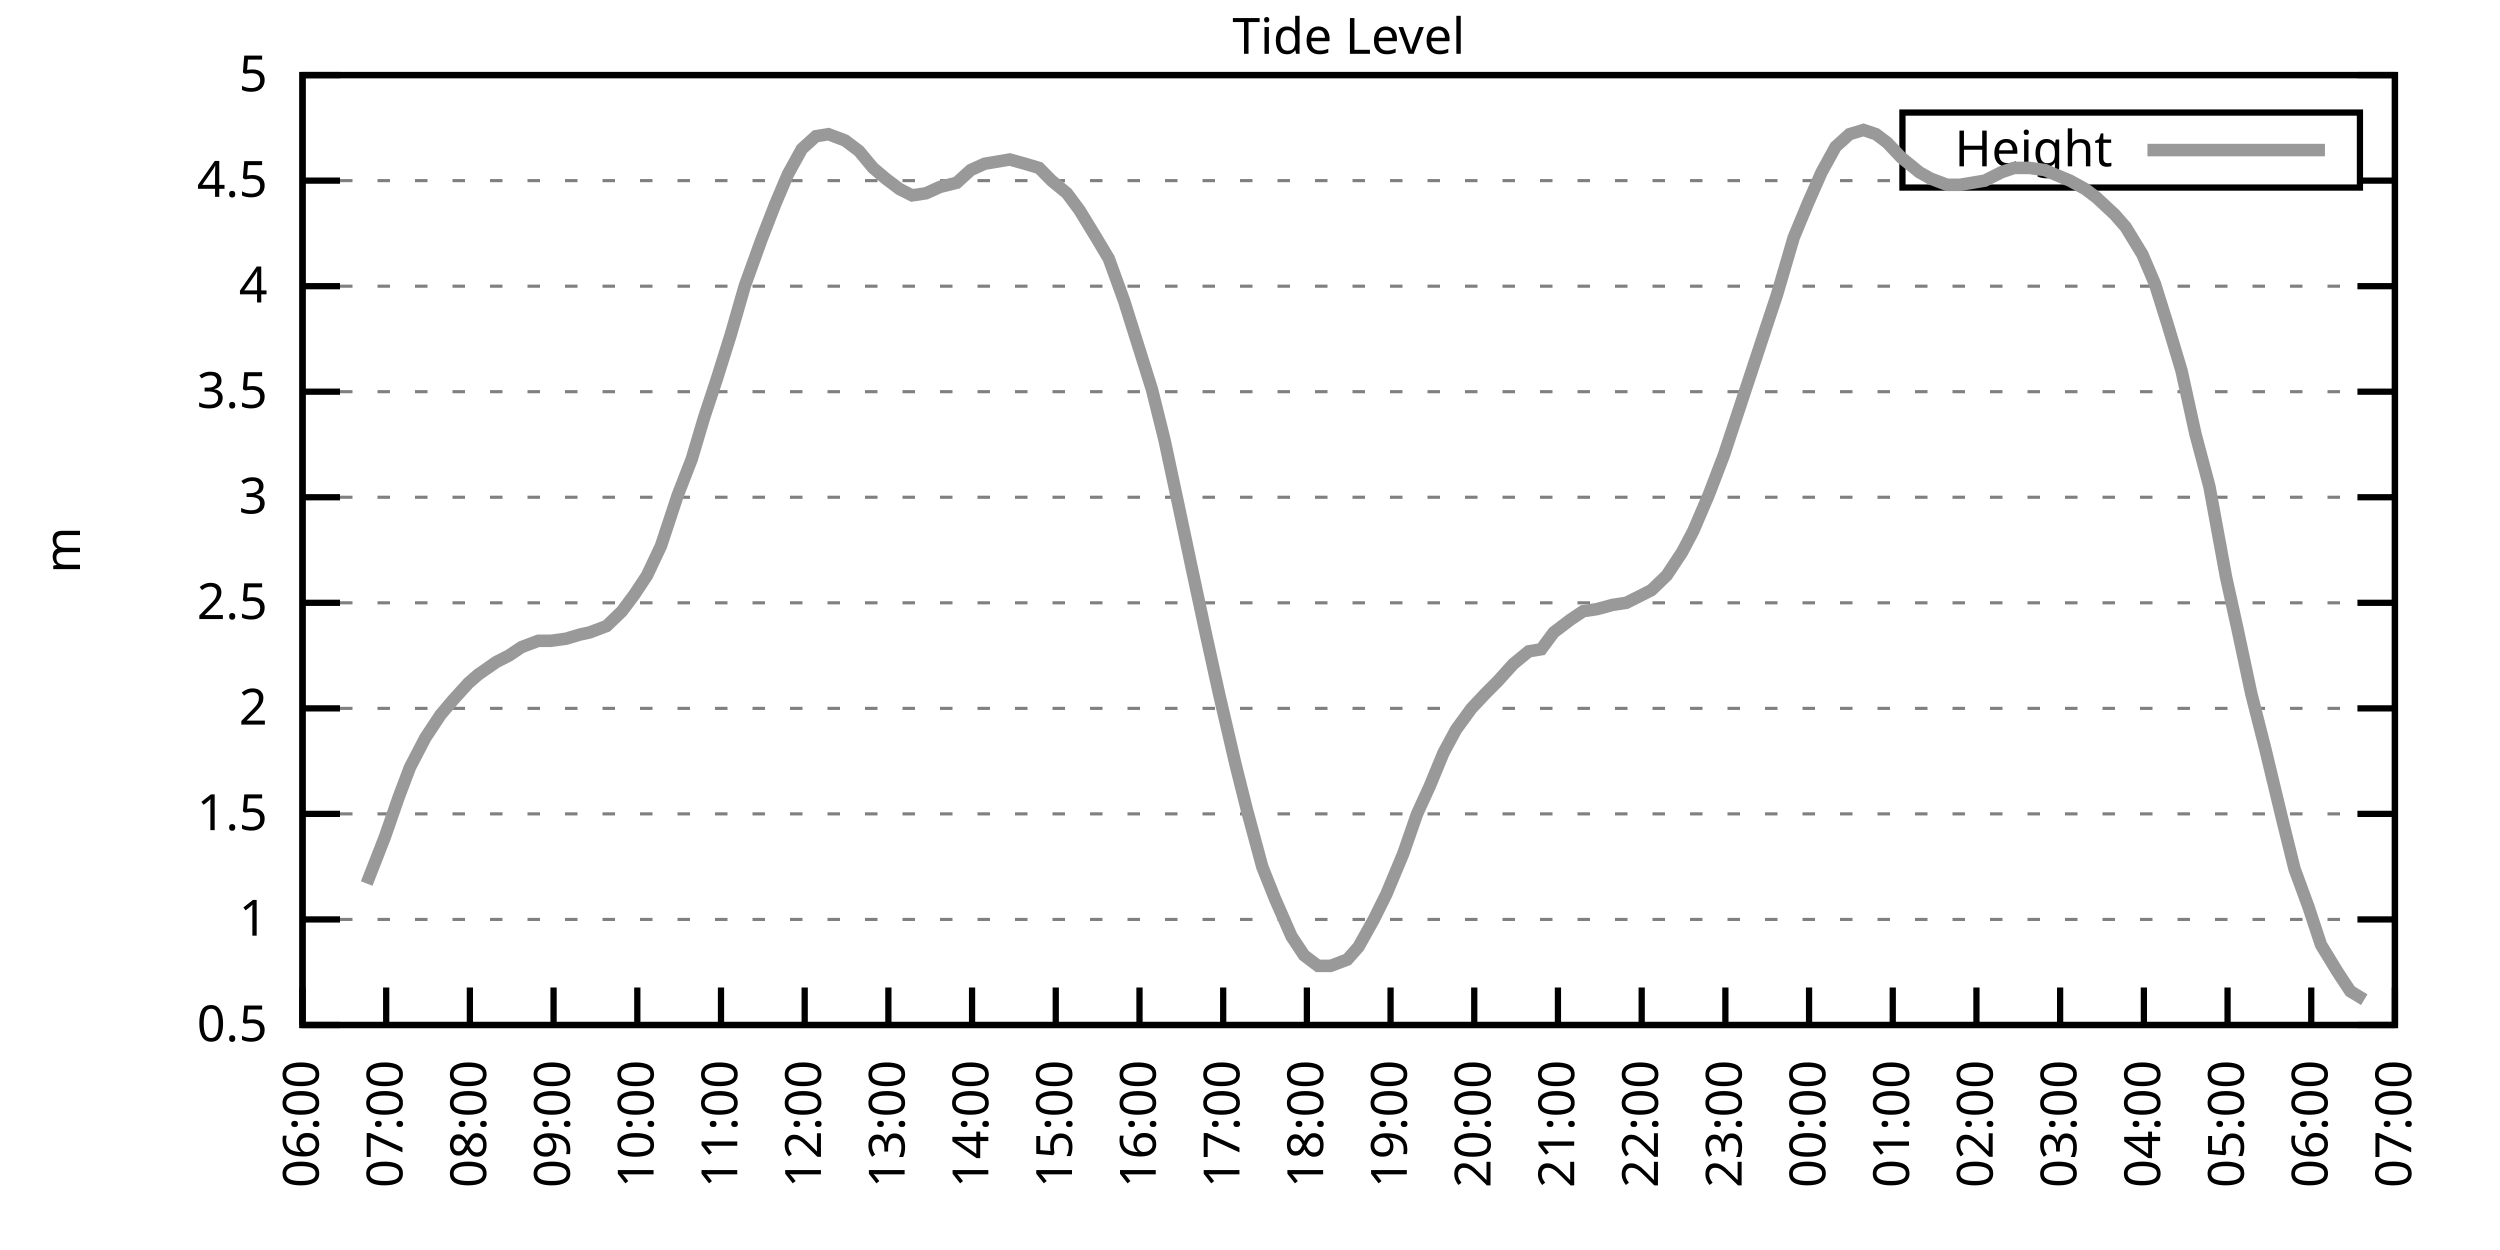
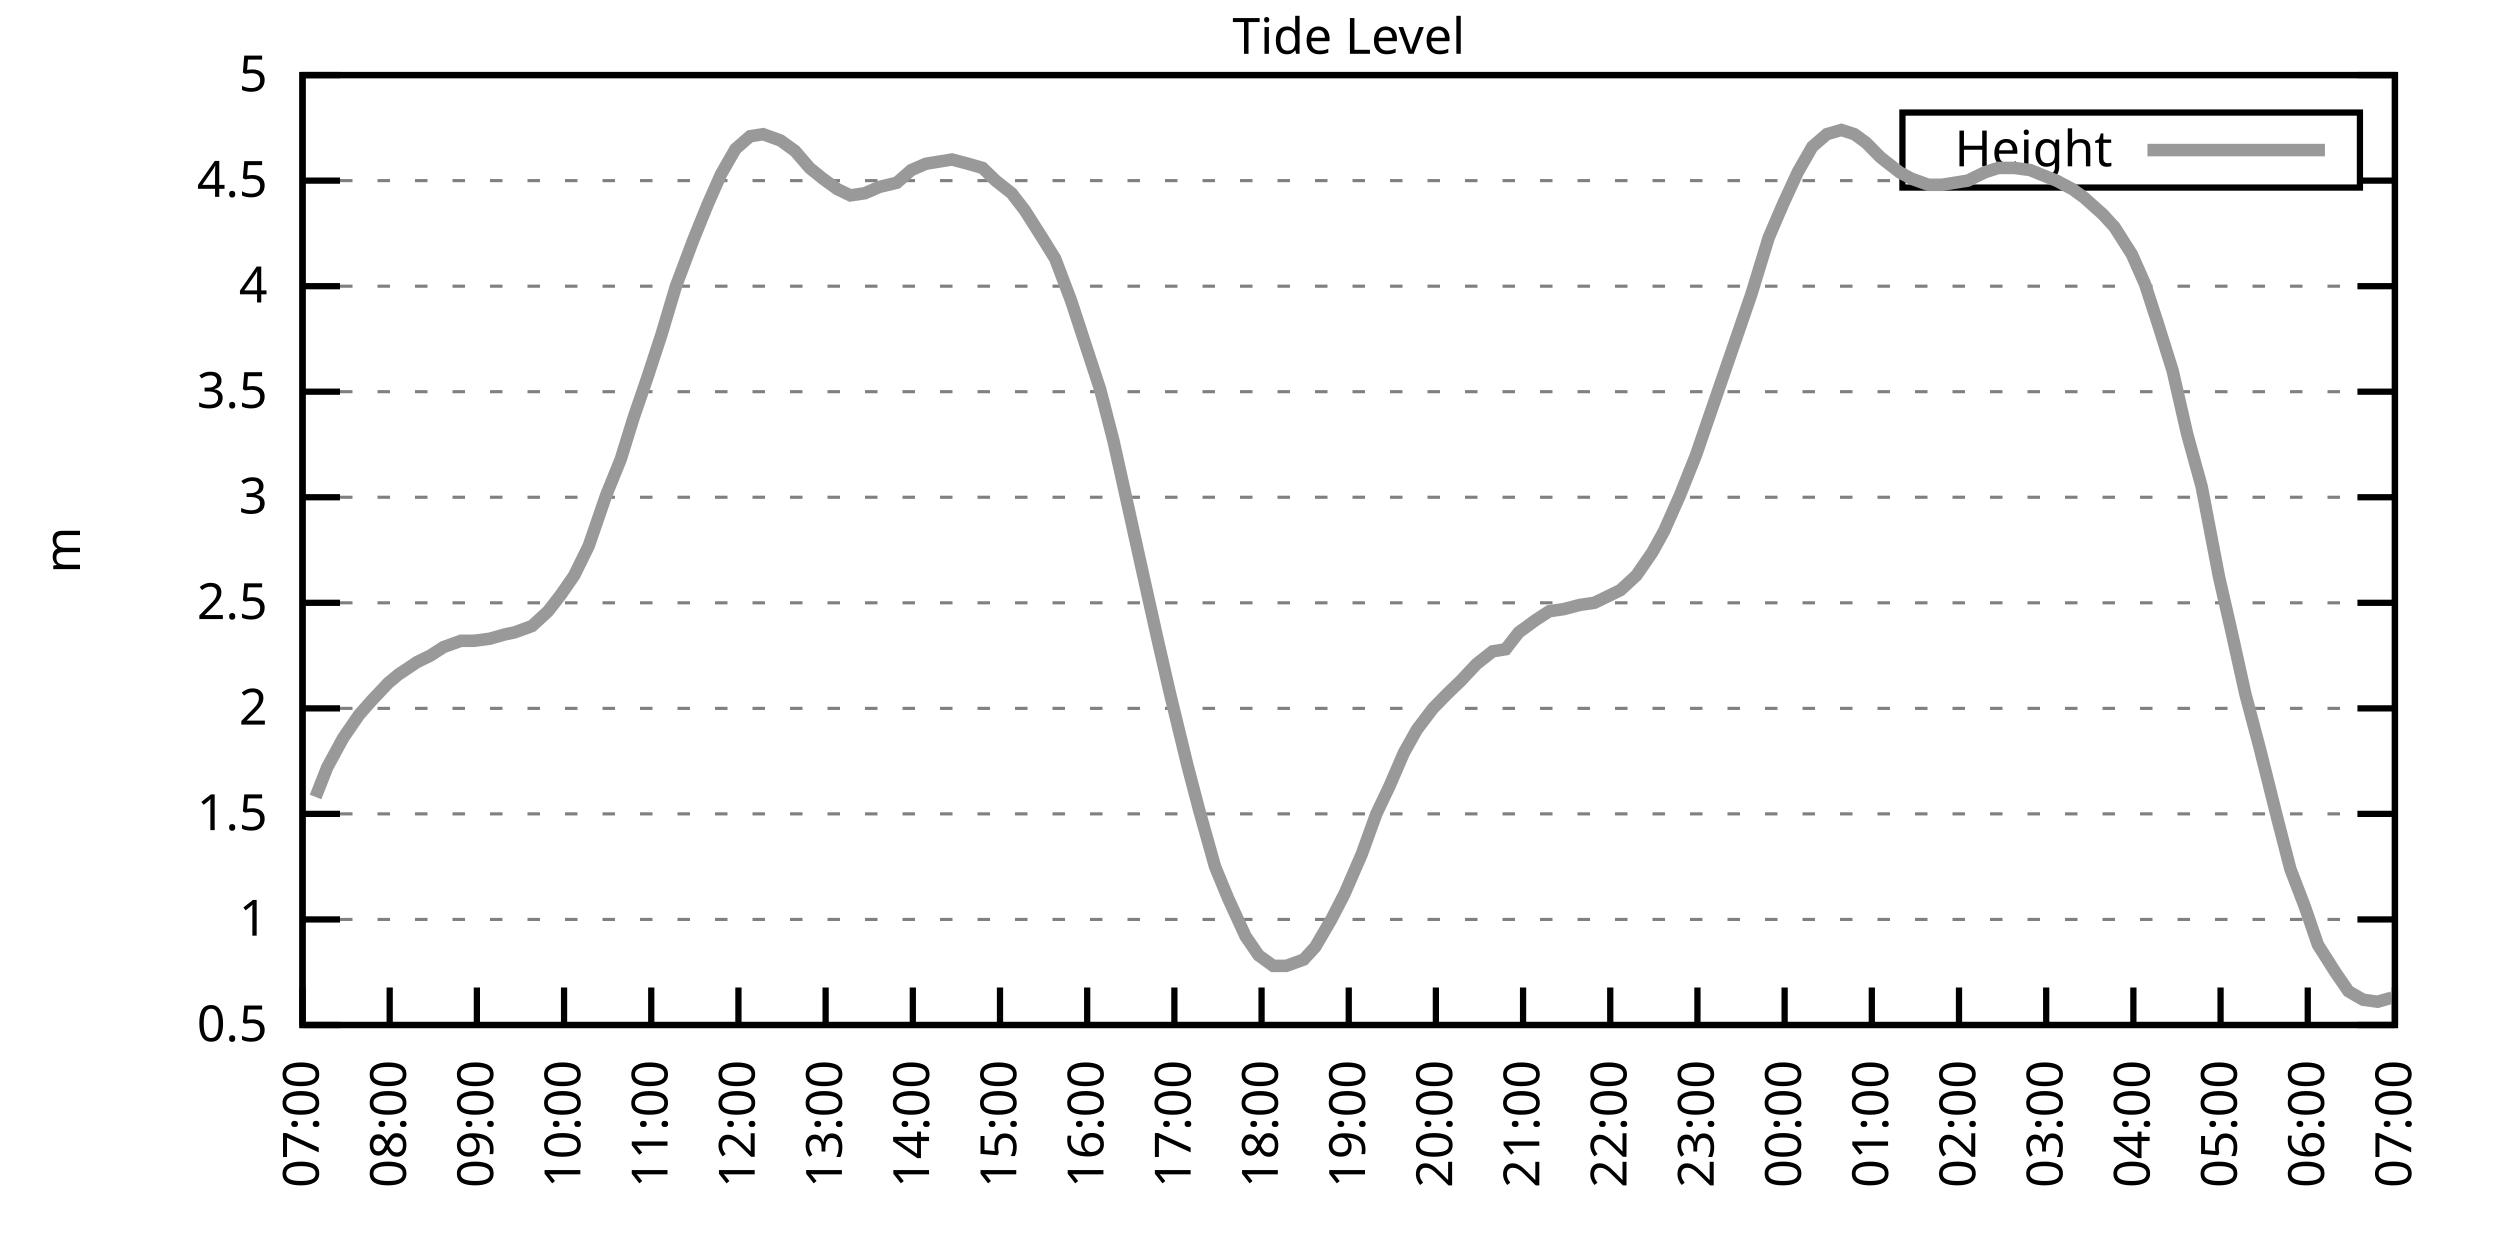
<svg xmlns="http://www.w3.org/2000/svg" xmlns:xlink="http://www.w3.org/1999/xlink" width="400" height="200" viewBox="0 0 400 200">
  <g id="gnuplot_canvas">
    <rect x="0" y="0" width="400" height="200" fill="none" />
    <defs>
      <circle id="gpDot" r="0.5" stroke-width="0.5" stroke="currentColor" />
      <path id="gpPt0" stroke-width="0.333" stroke="currentColor" d="M-1,0 h2 M0,-1 v2" />
      <path id="gpPt1" stroke-width="0.333" stroke="currentColor" d="M-1,-1 L1,1 M1,-1 L-1,1" />
      <path id="gpPt2" stroke-width="0.333" stroke="currentColor" d="M-1,0 L1,0 M0,-1 L0,1 M-1,-1 L1,1 M-1,1 L1,-1" />
      <rect id="gpPt3" stroke-width="0.333" stroke="currentColor" x="-1" y="-1" width="2" height="2" />
      <rect id="gpPt4" stroke-width="0.333" stroke="currentColor" fill="currentColor" x="-1" y="-1" width="2" height="2" />
      <circle id="gpPt5" stroke-width="0.333" stroke="currentColor" cx="0" cy="0" r="1" />
      <use xlink:href="#gpPt5" id="gpPt6" fill="currentColor" stroke="none" />
      <path id="gpPt7" stroke-width="0.333" stroke="currentColor" d="M0,-1.33 L-1.33,0.67 L1.33,0.67 z" />
      <use xlink:href="#gpPt7" id="gpPt8" fill="currentColor" stroke="none" />
      <use xlink:href="#gpPt7" id="gpPt9" stroke="currentColor" transform="rotate(180)" />
      <use xlink:href="#gpPt9" id="gpPt10" fill="currentColor" stroke="none" />
      <use xlink:href="#gpPt3" id="gpPt11" stroke="currentColor" transform="rotate(45)" />
      <use xlink:href="#gpPt11" id="gpPt12" fill="currentColor" stroke="none" />
      <path id="gpPt13" stroke-width="0.333" stroke="currentColor" d="M0,1.330 L1.265,0.411 L0.782,-1.067 L-0.782,-1.076 L-1.265,0.411 z" />
      <use xlink:href="#gpPt13" id="gpPt14" fill="currentColor" stroke="none" />
      <filter id="textbox" filterUnits="objectBoundingBox" x="0" y="0" height="1" width="1">
        <feFlood flood-color="white" flood-opacity="1" result="bgnd" />
        <feComposite in="SourceGraphic" in2="bgnd" operator="atop" />
      </filter>
      <filter id="greybox" filterUnits="objectBoundingBox" x="0" y="0" height="1" width="1">
        <feFlood flood-color="lightgrey" flood-opacity="1" result="grey" />
        <feComposite in="SourceGraphic" in2="grey" operator="atop" />
      </filter>
    </defs>
    <g fill="none" color="white" stroke="currentColor" stroke-width="1.00" stroke-linecap="butt" stroke-linejoin="miter">
</g>
    <g fill="none" color="black" stroke="currentColor" stroke-width="1.00" stroke-linecap="butt" stroke-linejoin="miter">
      <g stroke="none" shape-rendering="crispEdges">
        <polygon fill="rgb(255, 255, 255)" points="48.40,164.00 383.18,164.00 383.18,12.02 48.40,12.02 " />
      </g>
    </g>
    <g fill="none" color="black" stroke="currentColor" stroke-width="1.00" stroke-linecap="butt" stroke-linejoin="miter">
</g>
    <g fill="none" color="black" stroke="black" stroke-width="0.50" stroke-linecap="butt" stroke-linejoin="miter">
</g>
    <g fill="none" color="gray" stroke="currentColor" stroke-width="0.50" stroke-linecap="butt" stroke-linejoin="miter">
      <path stroke="gray" stroke-dasharray="2,4" class="gridline" d="M48.40,164.00 L383.19,164.00  " />
    </g>
    <g fill="none" color="gray" stroke="gray" stroke-width="1.00" stroke-linecap="butt" stroke-linejoin="miter">
</g>
    <g fill="none" color="black" stroke="currentColor" stroke-width="1.00" stroke-linecap="butt" stroke-linejoin="miter">
      <path stroke="black" d="M48.40,164.00 L54.40,164.00 M383.19,164.00 L377.19,164.00  " />
      <g transform="translate(42.80,166.60)" stroke="none" fill="black" font-family="Sans" font-size="8.00" text-anchor="end">
        <text>
          <tspan font-family="Sans"> 0.5</tspan>
        </text>
      </g>
    </g>
    <g fill="none" color="black" stroke="currentColor" stroke-width="1.00" stroke-linecap="butt" stroke-linejoin="miter">
</g>
    <g fill="none" color="black" stroke="black" stroke-width="0.50" stroke-linecap="butt" stroke-linejoin="miter">
</g>
    <g fill="none" color="gray" stroke="currentColor" stroke-width="0.50" stroke-linecap="butt" stroke-linejoin="miter">
      <path stroke="gray" stroke-dasharray="2,4" class="gridline" d="M48.40,147.11 L383.19,147.11  " />
    </g>
    <g fill="none" color="gray" stroke="gray" stroke-width="1.00" stroke-linecap="butt" stroke-linejoin="miter">
</g>
    <g fill="none" color="black" stroke="currentColor" stroke-width="1.00" stroke-linecap="butt" stroke-linejoin="miter">
      <path stroke="black" d="M48.40,147.11 L54.40,147.11 M383.19,147.11 L377.19,147.11  " />
      <g transform="translate(42.80,149.71)" stroke="none" fill="black" font-family="Sans" font-size="8.00" text-anchor="end">
        <text>
          <tspan font-family="Sans"> 1</tspan>
        </text>
      </g>
    </g>
    <g fill="none" color="black" stroke="currentColor" stroke-width="1.00" stroke-linecap="butt" stroke-linejoin="miter">
</g>
    <g fill="none" color="black" stroke="black" stroke-width="0.50" stroke-linecap="butt" stroke-linejoin="miter">
</g>
    <g fill="none" color="gray" stroke="currentColor" stroke-width="0.50" stroke-linecap="butt" stroke-linejoin="miter">
      <path stroke="gray" stroke-dasharray="2,4" class="gridline" d="M48.40,130.22 L383.19,130.22  " />
    </g>
    <g fill="none" color="gray" stroke="gray" stroke-width="1.00" stroke-linecap="butt" stroke-linejoin="miter">
</g>
    <g fill="none" color="black" stroke="currentColor" stroke-width="1.00" stroke-linecap="butt" stroke-linejoin="miter">
      <path stroke="black" d="M48.40,130.22 L54.40,130.22 M383.19,130.22 L377.19,130.22  " />
      <g transform="translate(42.80,132.82)" stroke="none" fill="black" font-family="Sans" font-size="8.00" text-anchor="end">
        <text>
          <tspan font-family="Sans"> 1.5</tspan>
        </text>
      </g>
    </g>
    <g fill="none" color="black" stroke="currentColor" stroke-width="1.00" stroke-linecap="butt" stroke-linejoin="miter">
</g>
    <g fill="none" color="black" stroke="black" stroke-width="0.50" stroke-linecap="butt" stroke-linejoin="miter">
</g>
    <g fill="none" color="gray" stroke="currentColor" stroke-width="0.50" stroke-linecap="butt" stroke-linejoin="miter">
      <path stroke="gray" stroke-dasharray="2,4" class="gridline" d="M48.40,113.34 L383.19,113.34  " />
    </g>
    <g fill="none" color="gray" stroke="gray" stroke-width="1.00" stroke-linecap="butt" stroke-linejoin="miter">
</g>
    <g fill="none" color="black" stroke="currentColor" stroke-width="1.00" stroke-linecap="butt" stroke-linejoin="miter">
      <path stroke="black" d="M48.40,113.34 L54.40,113.34 M383.19,113.34 L377.19,113.34  " />
      <g transform="translate(42.80,115.94)" stroke="none" fill="black" font-family="Sans" font-size="8.00" text-anchor="end">
        <text>
          <tspan font-family="Sans"> 2</tspan>
        </text>
      </g>
    </g>
    <g fill="none" color="black" stroke="currentColor" stroke-width="1.00" stroke-linecap="butt" stroke-linejoin="miter">
</g>
    <g fill="none" color="black" stroke="black" stroke-width="0.50" stroke-linecap="butt" stroke-linejoin="miter">
</g>
    <g fill="none" color="gray" stroke="currentColor" stroke-width="0.50" stroke-linecap="butt" stroke-linejoin="miter">
      <path stroke="gray" stroke-dasharray="2,4" class="gridline" d="M48.40,96.45 L383.19,96.45  " />
    </g>
    <g fill="none" color="gray" stroke="gray" stroke-width="1.00" stroke-linecap="butt" stroke-linejoin="miter">
</g>
    <g fill="none" color="black" stroke="currentColor" stroke-width="1.00" stroke-linecap="butt" stroke-linejoin="miter">
      <path stroke="black" d="M48.40,96.45 L54.40,96.45 M383.19,96.45 L377.19,96.45  " />
      <g transform="translate(42.80,99.05)" stroke="none" fill="black" font-family="Sans" font-size="8.00" text-anchor="end">
        <text>
          <tspan font-family="Sans"> 2.5</tspan>
        </text>
      </g>
    </g>
    <g fill="none" color="black" stroke="currentColor" stroke-width="1.00" stroke-linecap="butt" stroke-linejoin="miter">
</g>
    <g fill="none" color="black" stroke="black" stroke-width="0.50" stroke-linecap="butt" stroke-linejoin="miter">
</g>
    <g fill="none" color="gray" stroke="currentColor" stroke-width="0.50" stroke-linecap="butt" stroke-linejoin="miter">
      <path stroke="gray" stroke-dasharray="2,4" class="gridline" d="M48.40,79.56 L383.19,79.56  " />
    </g>
    <g fill="none" color="gray" stroke="gray" stroke-width="1.00" stroke-linecap="butt" stroke-linejoin="miter">
</g>
    <g fill="none" color="black" stroke="currentColor" stroke-width="1.00" stroke-linecap="butt" stroke-linejoin="miter">
      <path stroke="black" d="M48.40,79.56 L54.40,79.56 M383.19,79.56 L377.19,79.56  " />
      <g transform="translate(42.80,82.16)" stroke="none" fill="black" font-family="Sans" font-size="8.00" text-anchor="end">
        <text>
          <tspan font-family="Sans"> 3</tspan>
        </text>
      </g>
    </g>
    <g fill="none" color="black" stroke="currentColor" stroke-width="1.00" stroke-linecap="butt" stroke-linejoin="miter">
</g>
    <g fill="none" color="black" stroke="black" stroke-width="0.50" stroke-linecap="butt" stroke-linejoin="miter">
</g>
    <g fill="none" color="gray" stroke="currentColor" stroke-width="0.50" stroke-linecap="butt" stroke-linejoin="miter">
      <path stroke="gray" stroke-dasharray="2,4" class="gridline" d="M48.40,62.67 L383.19,62.67  " />
    </g>
    <g fill="none" color="gray" stroke="gray" stroke-width="1.00" stroke-linecap="butt" stroke-linejoin="miter">
</g>
    <g fill="none" color="black" stroke="currentColor" stroke-width="1.00" stroke-linecap="butt" stroke-linejoin="miter">
      <path stroke="black" d="M48.40,62.67 L54.40,62.67 M383.19,62.67 L377.19,62.67  " />
      <g transform="translate(42.80,65.27)" stroke="none" fill="black" font-family="Sans" font-size="8.00" text-anchor="end">
        <text>
          <tspan font-family="Sans"> 3.5</tspan>
        </text>
      </g>
    </g>
    <g fill="none" color="black" stroke="currentColor" stroke-width="1.00" stroke-linecap="butt" stroke-linejoin="miter">
</g>
    <g fill="none" color="black" stroke="black" stroke-width="0.50" stroke-linecap="butt" stroke-linejoin="miter">
</g>
    <g fill="none" color="gray" stroke="currentColor" stroke-width="0.50" stroke-linecap="butt" stroke-linejoin="miter">
      <path stroke="gray" stroke-dasharray="2,4" class="gridline" d="M48.40,45.79 L383.19,45.79  " />
    </g>
    <g fill="none" color="gray" stroke="gray" stroke-width="1.00" stroke-linecap="butt" stroke-linejoin="miter">
</g>
    <g fill="none" color="black" stroke="currentColor" stroke-width="1.00" stroke-linecap="butt" stroke-linejoin="miter">
      <path stroke="black" d="M48.40,45.79 L54.40,45.79 M383.19,45.79 L377.19,45.79  " />
      <g transform="translate(42.80,48.39)" stroke="none" fill="black" font-family="Sans" font-size="8.00" text-anchor="end">
        <text>
          <tspan font-family="Sans"> 4</tspan>
        </text>
      </g>
    </g>
    <g fill="none" color="black" stroke="currentColor" stroke-width="1.00" stroke-linecap="butt" stroke-linejoin="miter">
</g>
    <g fill="none" color="black" stroke="black" stroke-width="0.50" stroke-linecap="butt" stroke-linejoin="miter">
</g>
    <g fill="none" color="gray" stroke="currentColor" stroke-width="0.50" stroke-linecap="butt" stroke-linejoin="miter">
      <path stroke="gray" stroke-dasharray="2,4" class="gridline" d="M48.40,28.90 L304.39,28.90 M377.59,28.90 L383.19,28.90  " />
    </g>
    <g fill="none" color="gray" stroke="gray" stroke-width="1.00" stroke-linecap="butt" stroke-linejoin="miter">
</g>
    <g fill="none" color="black" stroke="currentColor" stroke-width="1.00" stroke-linecap="butt" stroke-linejoin="miter">
      <path stroke="black" d="M48.40,28.90 L54.40,28.90 M383.19,28.90 L377.19,28.90  " />
      <g transform="translate(42.80,31.50)" stroke="none" fill="black" font-family="Sans" font-size="8.00" text-anchor="end">
        <text>
          <tspan font-family="Sans"> 4.5</tspan>
        </text>
      </g>
    </g>
    <g fill="none" color="black" stroke="currentColor" stroke-width="1.00" stroke-linecap="butt" stroke-linejoin="miter">
</g>
    <g fill="none" color="black" stroke="black" stroke-width="0.50" stroke-linecap="butt" stroke-linejoin="miter">
</g>
    <g fill="none" color="gray" stroke="currentColor" stroke-width="0.50" stroke-linecap="butt" stroke-linejoin="miter">
      <path stroke="gray" stroke-dasharray="2,4" class="gridline" d="M48.40,12.01 L383.19,12.01  " />
    </g>
    <g fill="none" color="gray" stroke="gray" stroke-width="1.00" stroke-linecap="butt" stroke-linejoin="miter">
</g>
    <g fill="none" color="black" stroke="currentColor" stroke-width="1.00" stroke-linecap="butt" stroke-linejoin="miter">
      <path stroke="black" d="M48.40,12.01 L54.40,12.01 M383.19,12.01 L377.19,12.01  " />
      <g transform="translate(42.80,14.61)" stroke="none" fill="black" font-family="Sans" font-size="8.00" text-anchor="end">
        <text>
          <tspan font-family="Sans"> 5</tspan>
        </text>
      </g>
    </g>
    <g fill="none" color="black" stroke="currentColor" stroke-width="1.00" stroke-linecap="butt" stroke-linejoin="miter">
      <path stroke="black" d="M48.40,164.00 L48.40,158.00  " />
      <g transform="translate(51.00,169.60) rotate(270.00)" stroke="none" fill="black" font-family="Sans" font-size="8.00" text-anchor="end">
        <text>
-           <tspan font-family="Sans">06:00</tspan>
-         </text>
-       </g>
-     </g>
-     <g fill="none" color="black" stroke="currentColor" stroke-width="1.00" stroke-linecap="butt" stroke-linejoin="miter">
-       <path stroke="black" d="M61.79,164.00 L61.79,158.00  " />
-       <g transform="translate(64.39,169.60) rotate(270.00)" stroke="none" fill="black" font-family="Sans" font-size="8.00" text-anchor="end">
-         <text>
          <tspan font-family="Sans">07:00</tspan>
        </text>
      </g>
    </g>
    <g fill="none" color="black" stroke="currentColor" stroke-width="1.00" stroke-linecap="butt" stroke-linejoin="miter">
-       <path stroke="black" d="M75.18,164.00 L75.18,158.00  " />
-       <g transform="translate(77.78,169.60) rotate(270.00)" stroke="none" fill="black" font-family="Sans" font-size="8.00" text-anchor="end">
+       <path stroke="black" d="M62.35,164.00 L62.35,158.00  " />
+       <g transform="translate(64.95,169.60) rotate(270.00)" stroke="none" fill="black" font-family="Sans" font-size="8.00" text-anchor="end">
        <text>
          <tspan font-family="Sans">08:00</tspan>
        </text>
      </g>
    </g>
    <g fill="none" color="black" stroke="currentColor" stroke-width="1.00" stroke-linecap="butt" stroke-linejoin="miter">
-       <path stroke="black" d="M88.57,164.00 L88.57,158.00  " />
-       <g transform="translate(91.17,169.60) rotate(270.00)" stroke="none" fill="black" font-family="Sans" font-size="8.00" text-anchor="end">
+       <path stroke="black" d="M76.30,164.00 L76.30,158.00  " />
+       <g transform="translate(78.90,169.60) rotate(270.00)" stroke="none" fill="black" font-family="Sans" font-size="8.00" text-anchor="end">
        <text>
          <tspan font-family="Sans">09:00</tspan>
        </text>
      </g>
    </g>
    <g fill="none" color="black" stroke="currentColor" stroke-width="1.00" stroke-linecap="butt" stroke-linejoin="miter">
-       <path stroke="black" d="M101.97,164.00 L101.97,158.00  " />
-       <g transform="translate(104.57,169.60) rotate(270.00)" stroke="none" fill="black" font-family="Sans" font-size="8.00" text-anchor="end">
+       <path stroke="black" d="M90.25,164.00 L90.25,158.00  " />
+       <g transform="translate(92.85,169.60) rotate(270.00)" stroke="none" fill="black" font-family="Sans" font-size="8.00" text-anchor="end">
        <text>
          <tspan font-family="Sans">10:00</tspan>
        </text>
      </g>
    </g>
    <g fill="none" color="black" stroke="currentColor" stroke-width="1.00" stroke-linecap="butt" stroke-linejoin="miter">
-       <path stroke="black" d="M115.36,164.00 L115.36,158.00  " />
-       <g transform="translate(117.96,169.60) rotate(270.00)" stroke="none" fill="black" font-family="Sans" font-size="8.00" text-anchor="end">
+       <path stroke="black" d="M104.20,164.00 L104.20,158.00  " />
+       <g transform="translate(106.80,169.60) rotate(270.00)" stroke="none" fill="black" font-family="Sans" font-size="8.00" text-anchor="end">
        <text>
          <tspan font-family="Sans">11:00</tspan>
        </text>
      </g>
    </g>
    <g fill="none" color="black" stroke="currentColor" stroke-width="1.00" stroke-linecap="butt" stroke-linejoin="miter">
-       <path stroke="black" d="M128.75,164.00 L128.75,158.00  " />
-       <g transform="translate(131.35,169.60) rotate(270.00)" stroke="none" fill="black" font-family="Sans" font-size="8.00" text-anchor="end">
+       <path stroke="black" d="M118.15,164.00 L118.15,158.00  " />
+       <g transform="translate(120.75,169.60) rotate(270.00)" stroke="none" fill="black" font-family="Sans" font-size="8.00" text-anchor="end">
        <text>
          <tspan font-family="Sans">12:00</tspan>
        </text>
      </g>
    </g>
    <g fill="none" color="black" stroke="currentColor" stroke-width="1.00" stroke-linecap="butt" stroke-linejoin="miter">
-       <path stroke="black" d="M142.14,164.00 L142.14,158.00  " />
-       <g transform="translate(144.74,169.60) rotate(270.00)" stroke="none" fill="black" font-family="Sans" font-size="8.00" text-anchor="end">
+       <path stroke="black" d="M132.10,164.00 L132.10,158.00  " />
+       <g transform="translate(134.70,169.60) rotate(270.00)" stroke="none" fill="black" font-family="Sans" font-size="8.00" text-anchor="end">
        <text>
          <tspan font-family="Sans">13:00</tspan>
        </text>
      </g>
    </g>
    <g fill="none" color="black" stroke="currentColor" stroke-width="1.00" stroke-linecap="butt" stroke-linejoin="miter">
-       <path stroke="black" d="M155.53,164.00 L155.53,158.00  " />
-       <g transform="translate(158.13,169.60) rotate(270.00)" stroke="none" fill="black" font-family="Sans" font-size="8.00" text-anchor="end">
+       <path stroke="black" d="M146.05,164.00 L146.05,158.00  " />
+       <g transform="translate(148.65,169.60) rotate(270.00)" stroke="none" fill="black" font-family="Sans" font-size="8.00" text-anchor="end">
        <text>
          <tspan font-family="Sans">14:00</tspan>
        </text>
      </g>
    </g>
    <g fill="none" color="black" stroke="currentColor" stroke-width="1.00" stroke-linecap="butt" stroke-linejoin="miter">
-       <path stroke="black" d="M168.92,164.00 L168.92,158.00  " />
-       <g transform="translate(171.52,169.60) rotate(270.00)" stroke="none" fill="black" font-family="Sans" font-size="8.00" text-anchor="end">
+       <path stroke="black" d="M160.00,164.00 L160.00,158.00  " />
+       <g transform="translate(162.60,169.60) rotate(270.00)" stroke="none" fill="black" font-family="Sans" font-size="8.00" text-anchor="end">
        <text>
          <tspan font-family="Sans">15:00</tspan>
        </text>
      </g>
    </g>
    <g fill="none" color="black" stroke="currentColor" stroke-width="1.00" stroke-linecap="butt" stroke-linejoin="miter">
-       <path stroke="black" d="M182.32,164.00 L182.32,158.00  " />
-       <g transform="translate(184.92,169.60) rotate(270.00)" stroke="none" fill="black" font-family="Sans" font-size="8.00" text-anchor="end">
+       <path stroke="black" d="M173.95,164.00 L173.95,158.00  " />
+       <g transform="translate(176.55,169.60) rotate(270.00)" stroke="none" fill="black" font-family="Sans" font-size="8.00" text-anchor="end">
        <text>
          <tspan font-family="Sans">16:00</tspan>
        </text>
      </g>
    </g>
    <g fill="none" color="black" stroke="currentColor" stroke-width="1.00" stroke-linecap="butt" stroke-linejoin="miter">
-       <path stroke="black" d="M195.71,164.00 L195.71,158.00  " />
-       <g transform="translate(198.31,169.60) rotate(270.00)" stroke="none" fill="black" font-family="Sans" font-size="8.00" text-anchor="end">
+       <path stroke="black" d="M187.90,164.00 L187.90,158.00  " />
+       <g transform="translate(190.50,169.60) rotate(270.00)" stroke="none" fill="black" font-family="Sans" font-size="8.00" text-anchor="end">
        <text>
          <tspan font-family="Sans">17:00</tspan>
        </text>
      </g>
    </g>
    <g fill="none" color="black" stroke="currentColor" stroke-width="1.00" stroke-linecap="butt" stroke-linejoin="miter">
-       <path stroke="black" d="M209.10,164.00 L209.10,158.00  " />
-       <g transform="translate(211.70,169.60) rotate(270.00)" stroke="none" fill="black" font-family="Sans" font-size="8.00" text-anchor="end">
+       <path stroke="black" d="M201.85,164.00 L201.85,158.00  " />
+       <g transform="translate(204.45,169.60) rotate(270.00)" stroke="none" fill="black" font-family="Sans" font-size="8.00" text-anchor="end">
        <text>
          <tspan font-family="Sans">18:00</tspan>
        </text>
      </g>
    </g>
    <g fill="none" color="black" stroke="currentColor" stroke-width="1.00" stroke-linecap="butt" stroke-linejoin="miter">
-       <path stroke="black" d="M222.49,164.00 L222.49,158.00  " />
-       <g transform="translate(225.09,169.60) rotate(270.00)" stroke="none" fill="black" font-family="Sans" font-size="8.00" text-anchor="end">
+       <path stroke="black" d="M215.80,164.00 L215.80,158.00  " />
+       <g transform="translate(218.40,169.60) rotate(270.00)" stroke="none" fill="black" font-family="Sans" font-size="8.00" text-anchor="end">
        <text>
          <tspan font-family="Sans">19:00</tspan>
        </text>
      </g>
    </g>
    <g fill="none" color="black" stroke="currentColor" stroke-width="1.00" stroke-linecap="butt" stroke-linejoin="miter">
-       <path stroke="black" d="M235.88,164.00 L235.88,158.00  " />
-       <g transform="translate(238.48,169.60) rotate(270.00)" stroke="none" fill="black" font-family="Sans" font-size="8.00" text-anchor="end">
+       <path stroke="black" d="M229.74,164.00 L229.74,158.00  " />
+       <g transform="translate(232.34,169.60) rotate(270.00)" stroke="none" fill="black" font-family="Sans" font-size="8.00" text-anchor="end">
        <text>
          <tspan font-family="Sans">20:00</tspan>
        </text>
      </g>
    </g>
    <g fill="none" color="black" stroke="currentColor" stroke-width="1.00" stroke-linecap="butt" stroke-linejoin="miter">
-       <path stroke="black" d="M249.27,164.00 L249.27,158.00  " />
-       <g transform="translate(251.87,169.60) rotate(270.00)" stroke="none" fill="black" font-family="Sans" font-size="8.00" text-anchor="end">
+       <path stroke="black" d="M243.69,164.00 L243.69,158.00  " />
+       <g transform="translate(246.29,169.60) rotate(270.00)" stroke="none" fill="black" font-family="Sans" font-size="8.00" text-anchor="end">
        <text>
          <tspan font-family="Sans">21:00</tspan>
        </text>
      </g>
    </g>
    <g fill="none" color="black" stroke="currentColor" stroke-width="1.00" stroke-linecap="butt" stroke-linejoin="miter">
-       <path stroke="black" d="M262.67,164.00 L262.67,158.00  " />
-       <g transform="translate(265.27,169.60) rotate(270.00)" stroke="none" fill="black" font-family="Sans" font-size="8.00" text-anchor="end">
+       <path stroke="black" d="M257.64,164.00 L257.64,158.00  " />
+       <g transform="translate(260.24,169.60) rotate(270.00)" stroke="none" fill="black" font-family="Sans" font-size="8.00" text-anchor="end">
        <text>
          <tspan font-family="Sans">22:00</tspan>
        </text>
      </g>
    </g>
    <g fill="none" color="black" stroke="currentColor" stroke-width="1.00" stroke-linecap="butt" stroke-linejoin="miter">
-       <path stroke="black" d="M276.06,164.00 L276.06,158.00  " />
-       <g transform="translate(278.66,169.60) rotate(270.00)" stroke="none" fill="black" font-family="Sans" font-size="8.00" text-anchor="end">
+       <path stroke="black" d="M271.59,164.00 L271.59,158.00  " />
+       <g transform="translate(274.19,169.60) rotate(270.00)" stroke="none" fill="black" font-family="Sans" font-size="8.00" text-anchor="end">
        <text>
          <tspan font-family="Sans">23:00</tspan>
        </text>
      </g>
    </g>
    <g fill="none" color="black" stroke="currentColor" stroke-width="1.00" stroke-linecap="butt" stroke-linejoin="miter">
-       <path stroke="black" d="M289.45,164.00 L289.45,158.00  " />
-       <g transform="translate(292.05,169.60) rotate(270.00)" stroke="none" fill="black" font-family="Sans" font-size="8.00" text-anchor="end">
+       <path stroke="black" d="M285.54,164.00 L285.54,158.00  " />
+       <g transform="translate(288.14,169.60) rotate(270.00)" stroke="none" fill="black" font-family="Sans" font-size="8.00" text-anchor="end">
        <text>
          <tspan font-family="Sans">00:00</tspan>
        </text>
      </g>
    </g>
    <g fill="none" color="black" stroke="currentColor" stroke-width="1.00" stroke-linecap="butt" stroke-linejoin="miter">
-       <path stroke="black" d="M302.84,164.00 L302.84,158.00  " />
-       <g transform="translate(305.44,169.60) rotate(270.00)" stroke="none" fill="black" font-family="Sans" font-size="8.00" text-anchor="end">
+       <path stroke="black" d="M299.49,164.00 L299.49,158.00  " />
+       <g transform="translate(302.09,169.60) rotate(270.00)" stroke="none" fill="black" font-family="Sans" font-size="8.00" text-anchor="end">
        <text>
          <tspan font-family="Sans">01:00</tspan>
        </text>
      </g>
    </g>
    <g fill="none" color="black" stroke="currentColor" stroke-width="1.00" stroke-linecap="butt" stroke-linejoin="miter">
-       <path stroke="black" d="M316.23,164.00 L316.23,158.00  " />
-       <g transform="translate(318.83,169.60) rotate(270.00)" stroke="none" fill="black" font-family="Sans" font-size="8.00" text-anchor="end">
+       <path stroke="black" d="M313.44,164.00 L313.44,158.00  " />
+       <g transform="translate(316.04,169.60) rotate(270.00)" stroke="none" fill="black" font-family="Sans" font-size="8.00" text-anchor="end">
        <text>
          <tspan font-family="Sans">02:00</tspan>
        </text>
      </g>
    </g>
    <g fill="none" color="black" stroke="currentColor" stroke-width="1.00" stroke-linecap="butt" stroke-linejoin="miter">
-       <path stroke="black" d="M329.62,164.00 L329.62,158.00  " />
-       <g transform="translate(332.22,169.60) rotate(270.00)" stroke="none" fill="black" font-family="Sans" font-size="8.00" text-anchor="end">
+       <path stroke="black" d="M327.39,164.00 L327.39,158.00  " />
+       <g transform="translate(329.99,169.60) rotate(270.00)" stroke="none" fill="black" font-family="Sans" font-size="8.00" text-anchor="end">
        <text>
          <tspan font-family="Sans">03:00</tspan>
        </text>
      </g>
    </g>
    <g fill="none" color="black" stroke="currentColor" stroke-width="1.00" stroke-linecap="butt" stroke-linejoin="miter">
-       <path stroke="black" d="M343.02,164.00 L343.02,158.00  " />
-       <g transform="translate(345.62,169.60) rotate(270.00)" stroke="none" fill="black" font-family="Sans" font-size="8.00" text-anchor="end">
+       <path stroke="black" d="M341.34,164.00 L341.34,158.00  " />
+       <g transform="translate(343.94,169.60) rotate(270.00)" stroke="none" fill="black" font-family="Sans" font-size="8.00" text-anchor="end">
        <text>
          <tspan font-family="Sans">04:00</tspan>
        </text>
      </g>
    </g>
    <g fill="none" color="black" stroke="currentColor" stroke-width="1.00" stroke-linecap="butt" stroke-linejoin="miter">
-       <path stroke="black" d="M356.41,164.00 L356.41,158.00  " />
-       <g transform="translate(359.01,169.60) rotate(270.00)" stroke="none" fill="black" font-family="Sans" font-size="8.00" text-anchor="end">
+       <path stroke="black" d="M355.29,164.00 L355.29,158.00  " />
+       <g transform="translate(357.89,169.60) rotate(270.00)" stroke="none" fill="black" font-family="Sans" font-size="8.00" text-anchor="end">
        <text>
          <tspan font-family="Sans">05:00</tspan>
        </text>
      </g>
    </g>
    <g fill="none" color="black" stroke="currentColor" stroke-width="1.00" stroke-linecap="butt" stroke-linejoin="miter">
-       <path stroke="black" d="M369.80,164.00 L369.80,158.00  " />
-       <g transform="translate(372.40,169.60) rotate(270.00)" stroke="none" fill="black" font-family="Sans" font-size="8.00" text-anchor="end">
+       <path stroke="black" d="M369.24,164.00 L369.24,158.00  " />
+       <g transform="translate(371.84,169.60) rotate(270.00)" stroke="none" fill="black" font-family="Sans" font-size="8.00" text-anchor="end">
        <text>
          <tspan font-family="Sans">06:00</tspan>
        </text>
      </g>
    </g>
    <g fill="none" color="black" stroke="currentColor" stroke-width="1.00" stroke-linecap="butt" stroke-linejoin="miter">
      <path stroke="black" d="M383.19,164.00 L383.19,158.00  " />
      <g transform="translate(385.79,169.60) rotate(270.00)" stroke="none" fill="black" font-family="Sans" font-size="8.00" text-anchor="end">
        <text>
          <tspan font-family="Sans">07:00</tspan>
        </text>
      </g>
    </g>
    <g fill="none" color="black" stroke="currentColor" stroke-width="1.00" stroke-linecap="butt" stroke-linejoin="miter">
</g>
    <g fill="none" color="black" stroke="currentColor" stroke-width="1.00" stroke-linecap="butt" stroke-linejoin="miter">
      <path stroke="black" d="M48.40,12.01 L48.40,164.00 L383.19,164.00 L383.19,12.01 L48.40,12.01 Z  " />
    </g>
    <g fill="none" color="black" stroke="currentColor" stroke-width="1.00" stroke-linecap="butt" stroke-linejoin="miter">
</g>
    <g fill="none" color="black" stroke="currentColor" stroke-width="1.00" stroke-linecap="butt" stroke-linejoin="miter">
      <path stroke="black" d="M304.39,30.01 L304.39,18.01 L377.59,18.01 L377.59,30.01 L304.39,30.01 Z  " />
    </g>
    <g id="Tide_level_plot_1">
      <g fill="none" color="white" stroke="black" stroke-width="2.00" stroke-linecap="butt" stroke-linejoin="miter">
</g>
      <g fill="none" color="black" stroke="currentColor" stroke-width="2.00" stroke-linecap="butt" stroke-linejoin="miter">
        <g transform="translate(337.99,26.61)" stroke="none" fill="black" font-family="Sans" font-size="8.00" text-anchor="end">
          <text>
            <tspan font-family="Sans">Height</tspan>
          </text>
        </g>
      </g>
      <g fill="none" color="black" stroke="currentColor" stroke-width="2.00" stroke-linecap="butt" stroke-linejoin="miter">
-         <path stroke="rgb(153, 153, 153)" d="M343.59,24.01 L371.99,24.01 M58.67,141.37 L61.57,133.94 L63.80,127.52 L65.59,122.79 L68.04,118.07 L70.50,114.35   L72.50,111.99 L74.96,109.28 L76.52,107.93 L79.42,105.91 L81.43,104.89 L83.44,103.54 L86.12,102.53 L88.13,102.53   L90.58,102.19 L92.82,101.52 L94.38,101.18 L97.06,100.16 L99.51,97.80 L101.52,95.10 L103.53,92.06 L105.76,87.33   L108.44,79.22 L110.67,73.48 L112.68,66.73 L114.69,60.65 L116.92,53.55 L119.15,45.79 L121.83,38.35 L124.06,32.61   L126.07,27.88 L128.30,23.83 L130.54,21.80 L132.54,21.47 L135.22,22.48 L137.45,24.17 L139.69,26.87 L141.69,28.56   L143.93,30.25 L145.94,31.26 L148.17,30.92 L150.40,29.91 L153.08,29.24 L155.31,27.21 L157.54,26.20 L159.55,25.86   L161.56,25.52 L164.01,26.20 L166.25,26.87 L168.25,28.90 L170.71,30.92 L172.72,33.63 L175.40,38.02 L177.41,41.39   L179.86,48.15 L182.09,55.24 L184.32,62.34 L186.33,70.44 L188.57,80.91 L190.57,90.37 L193.03,101.85 L195.04,110.97   L197.72,122.46 L199.50,129.55 L201.96,138.67 L203.97,143.73 L206.64,149.81 L208.65,152.85 L210.88,154.54 L212.89,154.54   L215.57,153.53 L217.36,151.50 L219.81,147.11 L221.82,143.06 L224.50,136.64 L226.73,130.22 L228.74,125.83 L230.97,120.43   L232.98,116.71 L235.44,113.34 L237.67,110.97 L239.68,108.95 L242.13,106.24 L244.59,104.22 L246.60,103.88 L248.60,101.18   L251.28,99.15 L253.29,97.80 L255.52,97.46 L257.98,96.79 L260.21,96.45 L262.22,95.44 L264.23,94.42 L266.68,92.06   L269.14,88.34 L270.92,84.97 L273.38,79.22 L275.83,72.81 L277.84,66.73 L280.30,59.30 L282.53,52.54 L284.32,47.14   L286.99,38.02 L289.23,32.61 L291.46,27.55 L293.69,23.49 L295.92,21.47 L298.15,20.79 L300.16,21.47 L301.95,22.82   L304.18,25.18 L307.08,27.55 L308.87,28.56 L311.54,29.57 L313.55,29.57 L315.56,29.24 L317.57,28.90 L320.25,27.55   L322.26,26.87 L324.71,26.87 L327.17,27.21 L328.73,27.88 L331.19,28.90 L333.64,30.25 L335.43,31.60 L338.33,34.30   L340.11,36.33 L342.79,40.72 L344.80,45.45 L346.81,51.87 L349.04,59.30 L351.27,69.43 L353.51,77.87 L356.18,92.40   L357.97,100.50 L360.20,110.97 L362.43,119.75 L365.11,130.90 L367.12,139.01 L369.35,145.09 L371.36,151.17 L374.04,155.56   L376.05,158.60 L378.28,159.95  " />
+         <path stroke="rgb(153, 153, 153)" d="M343.59,24.01 L371.99,24.01 M50.49,127.52 L52.35,122.79 L54.91,118.07 L57.47,114.35 L59.56,111.99 L62.12,109.28   L63.74,107.93 L66.77,105.91 L68.86,104.89 L70.95,103.54 L73.74,102.53 L75.83,102.53 L78.39,102.19 L80.72,101.52   L82.34,101.18 L85.13,100.16 L87.69,97.80 L89.78,95.10 L91.88,92.06 L94.20,87.33 L96.99,79.22 L99.32,73.48   L101.41,66.73 L103.50,60.65 L105.83,53.55 L108.15,45.79 L110.94,38.35 L113.27,32.61 L115.36,27.88 L117.68,23.83   L120.01,21.80 L122.10,21.47 L124.89,22.48 L127.22,24.17 L129.54,26.87 L131.63,28.56 L133.96,30.25 L136.05,31.26   L138.37,30.92 L140.70,29.91 L143.49,29.24 L145.81,27.21 L148.14,26.20 L150.23,25.86 L152.32,25.52 L154.88,26.20   L157.21,26.87 L159.30,28.90 L161.86,30.92 L163.95,33.63 L166.74,38.02 L168.83,41.39 L171.39,48.15 L173.71,55.24   L176.04,62.34 L178.13,70.44 L180.46,80.91 L182.55,90.37 L185.11,101.85 L187.20,110.97 L189.99,122.46 L191.85,129.55   L194.41,138.67 L196.50,143.73 L199.29,149.81 L201.38,152.85 L203.71,154.54 L205.80,154.54 L208.59,153.53 L210.45,151.50   L213.01,147.11 L215.10,143.06 L217.89,136.64 L220.21,130.22 L222.30,125.83 L224.63,120.43 L226.72,116.71 L229.28,113.34   L231.60,110.97 L233.70,108.95 L236.25,106.24 L238.81,104.22 L240.90,103.88 L243.00,101.18 L245.79,99.15 L247.88,97.80   L250.20,97.46 L252.76,96.79 L255.09,96.45 L257.18,95.44 L259.27,94.42 L261.83,92.06 L264.39,88.34 L266.25,84.97   L268.80,79.22 L271.36,72.81 L273.45,66.73 L276.01,59.30 L278.34,52.54 L280.20,47.14 L282.99,38.02 L285.31,32.61   L287.64,27.55 L289.96,23.49 L292.29,21.47 L294.61,20.79 L296.70,21.47 L298.56,22.82 L300.89,25.18 L303.91,27.55   L305.77,28.56 L308.56,29.57 L310.65,29.57 L312.74,29.24 L314.84,28.90 L317.63,27.55 L319.72,26.87 L322.28,26.87   L324.83,27.21 L326.46,27.88 L329.02,28.90 L331.58,30.25 L333.44,31.60 L336.46,34.30 L338.32,36.33 L341.11,40.72   L343.20,45.45 L345.29,51.87 L347.62,59.30 L349.94,69.43 L352.27,77.87 L355.06,92.40 L356.92,100.50 L359.24,110.97   L361.57,119.75 L364.36,130.90 L366.45,139.01 L368.78,145.09 L370.87,151.17 L373.66,155.56 L375.75,158.60 L378.08,159.95   L380.40,160.28 L382.73,159.61  " />
      </g>
    </g>
    <g fill="none" color="black" stroke="currentColor" stroke-width="2.00" stroke-linecap="butt" stroke-linejoin="miter">
</g>
    <g fill="none" color="black" stroke="black" stroke-width="1.00" stroke-linecap="butt" stroke-linejoin="miter">
</g>
    <g fill="none" color="black" stroke="currentColor" stroke-width="1.00" stroke-linecap="butt" stroke-linejoin="miter">
      <path stroke="black" d="M48.40,12.01 L48.40,164.00 L383.19,164.00 L383.19,12.01 L48.40,12.01 Z  " />
      <g transform="translate(12.80,88.01) rotate(270.00)" stroke="none" fill="black" font-family="Sans" font-size="8.00" text-anchor="middle">
        <text>
          <tspan font-family="Sans">m</tspan>
        </text>
      </g>
    </g>
    <g fill="none" color="black" stroke="currentColor" stroke-width="1.00" stroke-linecap="butt" stroke-linejoin="miter">
</g>
    <g fill="none" color="black" stroke="currentColor" stroke-width="1.00" stroke-linecap="butt" stroke-linejoin="miter">
      <g transform="translate(215.79,8.61)" stroke="none" fill="black" font-family="Sans" font-size="8.00" text-anchor="middle">
        <text>
          <tspan font-family="Sans">Tide Level</tspan>
        </text>
      </g>
    </g>
    <g fill="none" color="black" stroke="currentColor" stroke-width="1.00" stroke-linecap="butt" stroke-linejoin="miter">
</g>
  </g>
</svg>
